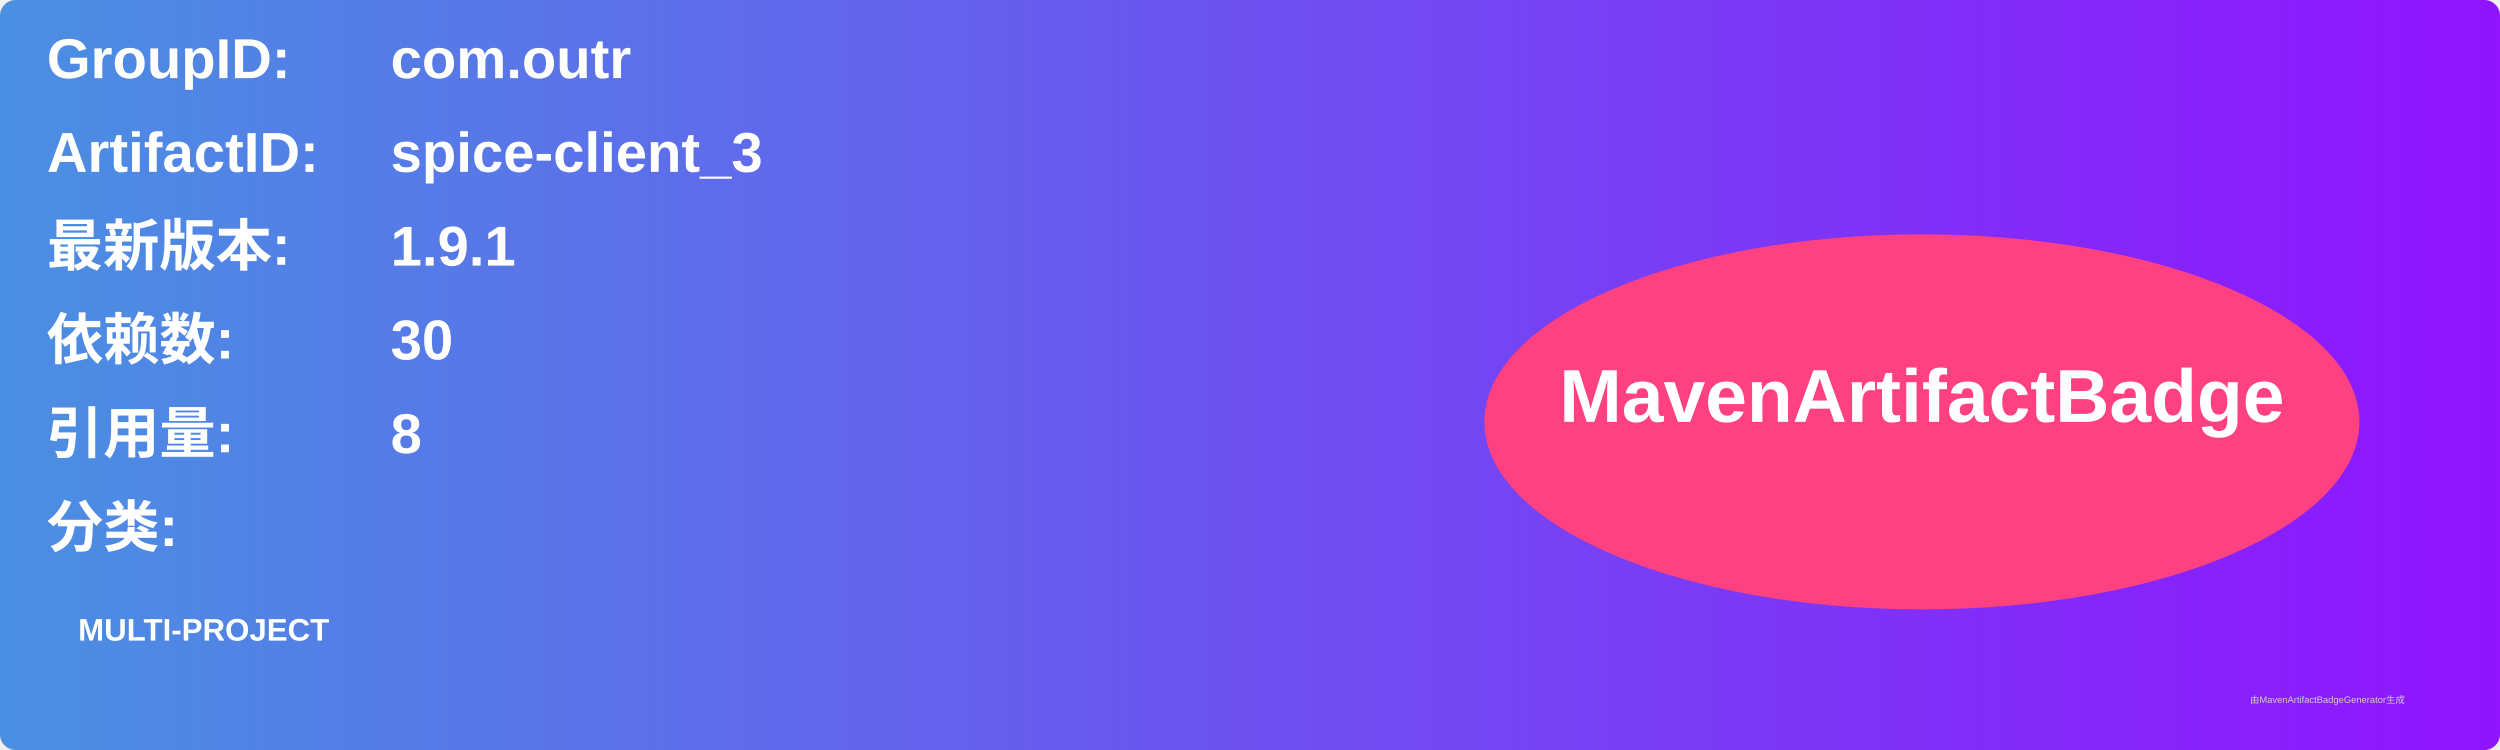
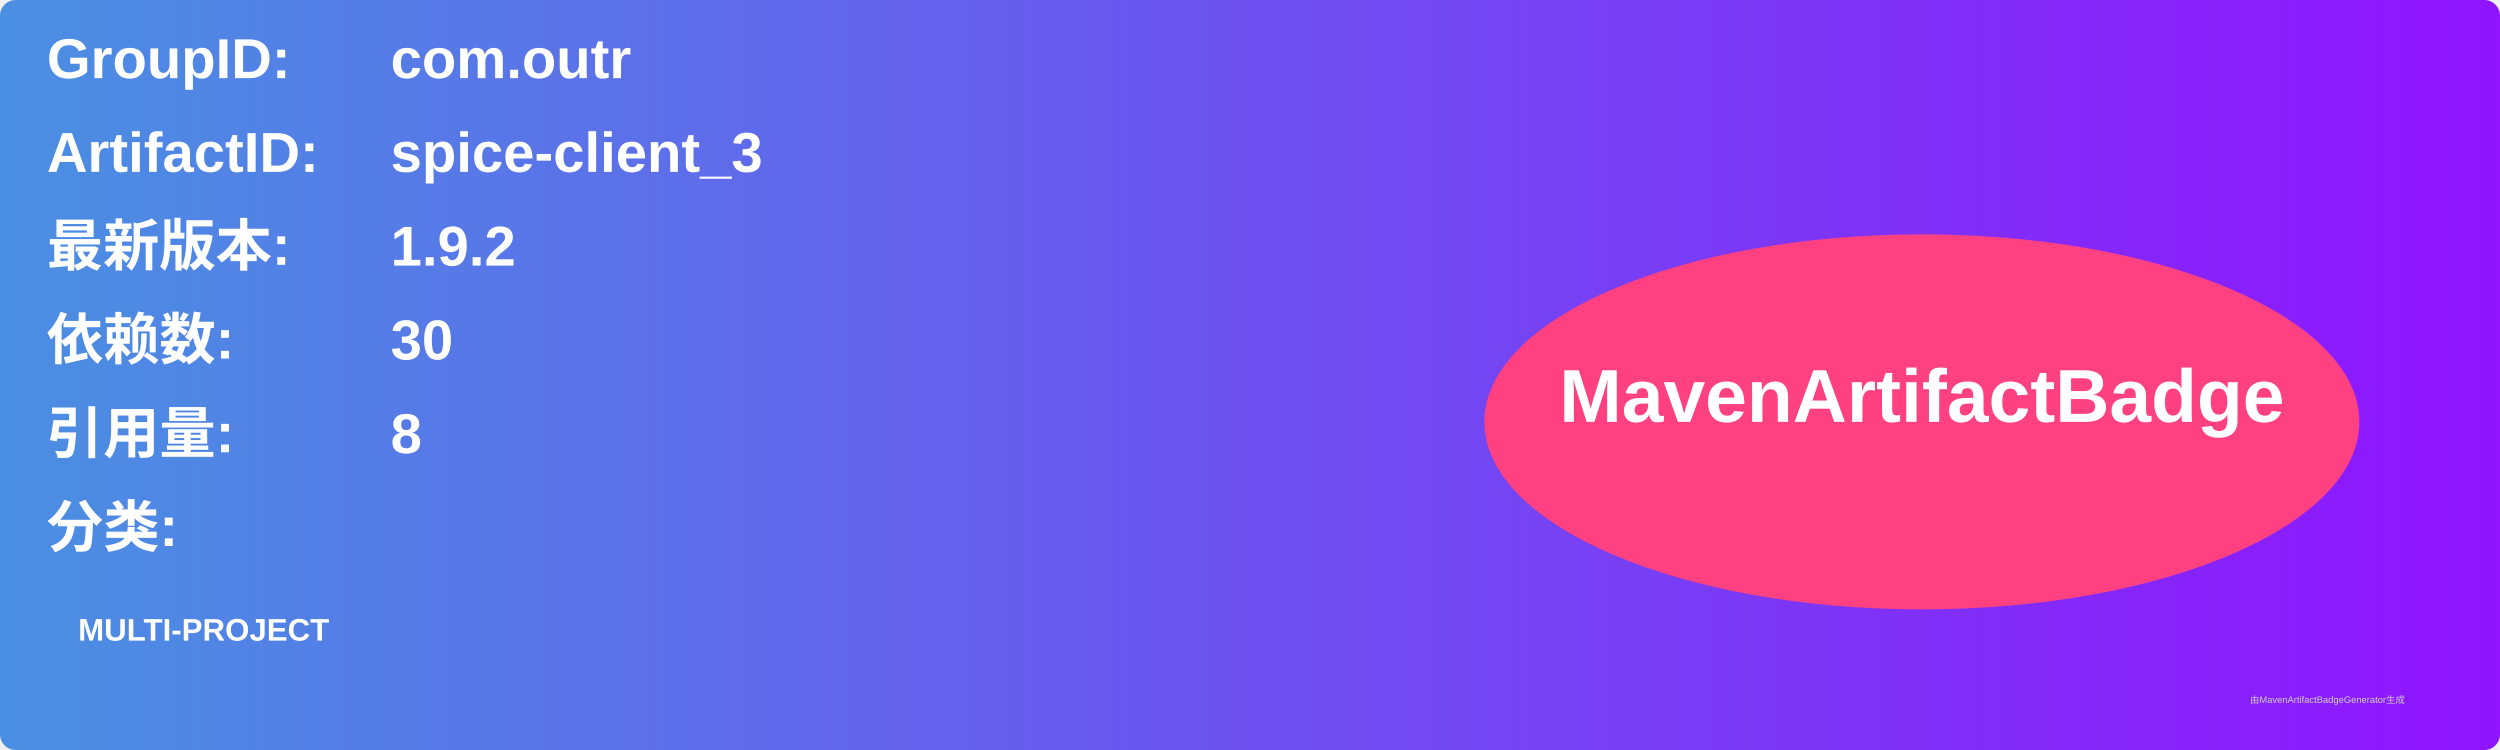
<svg xmlns="http://www.w3.org/2000/svg" width="800" height="240" viewBox="0 0 800 240">
  <linearGradient id="grad" x1="0%" y1="0%" x2="100%" y2="0%">
    <stop offset="0%" stop-color="#4a90e2" />
    <stop offset="100%" stop-color="#9013fe" />
  </linearGradient>
  <rect width="100%" height="100%" rx="5" ry="5" fill="url(#grad)" />
  <g transform="translate(15, 15)">
    <text x="0" y="10" font-family="Arial" font-size="18" fill="white" font-weight="bold" width="260">GroupID:</text>
    <text x="110" y="10" font-family="Arial" font-size="18" fill="white" font-weight="bold" width="460">com.outr</text>
    <text x="0" y="40" font-family="Arial" font-size="18" fill="white" font-weight="bold" width="260">ArtifactID:</text>
    <text x="110" y="40" font-family="Arial" font-size="18" fill="white" font-weight="bold" width="460">spice-client_3</text>
    <text x="0" y="70" font-family="Arial" font-size="18" fill="white" font-weight="bold">最新版本:</text>
    <text x="110" y="70" font-family="Arial" font-size="18" fill="white" font-weight="bold">
-       <tspan font-weight="bold">1.9.1</tspan>
+       <tspan font-weight="bold">1.9.2</tspan>
    </text>
    <text x="0" y="100" font-family="Arial" font-size="18" fill="white" font-weight="bold">依赖数: </text>
    <text x="110" y="100" font-family="Arial" font-size="18" fill="white">
      <tspan font-weight="bold">30</tspan>
    </text>
    <text x="0" y="130" font-family="Arial" font-size="18" fill="white" font-weight="bold">引用量: </text>
    <text x="110" y="130" font-family="Arial" font-size="18" fill="white">
      <tspan font-weight="bold">8</tspan>
    </text>
    <text x="0" y="160" font-family="Arial" font-size="18" fill="white" font-weight="bold">分类:</text>
    <text x="10" y="190" font-family="Arial" font-size="10" fill="white">
      <tspan font-weight="bold">MULTI-PROJECT</tspan>
    </text>
    <ellipse cx="600" cy="120" rx="140" ry="60" fill="#ff4081" />
    <text x="600" y="120" text-anchor="middle" font-family="Arial" font-size="24" fill="white" font-weight="bold">MavenArtifactBadge</text>
  </g>
  <text x="720" y="225" font-family="Arial" font-size="3" fill="#d0d0d0">由MavenArtifactBadgeGenerator生成</text>
</svg>
